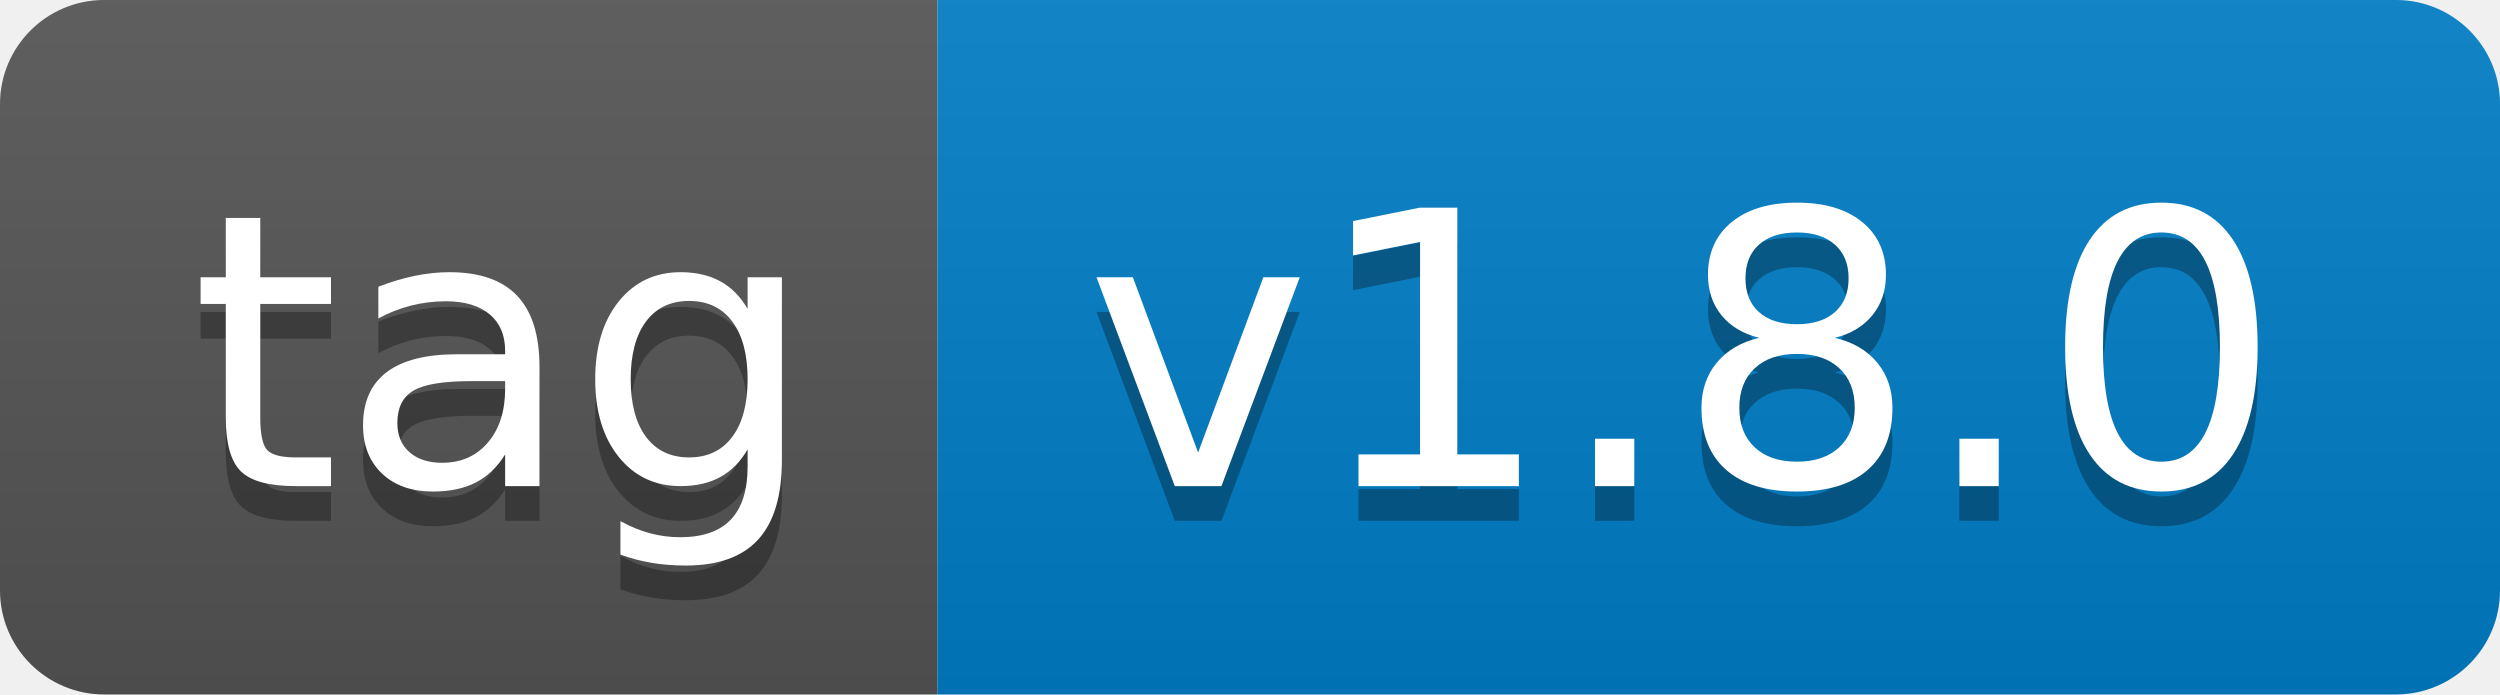
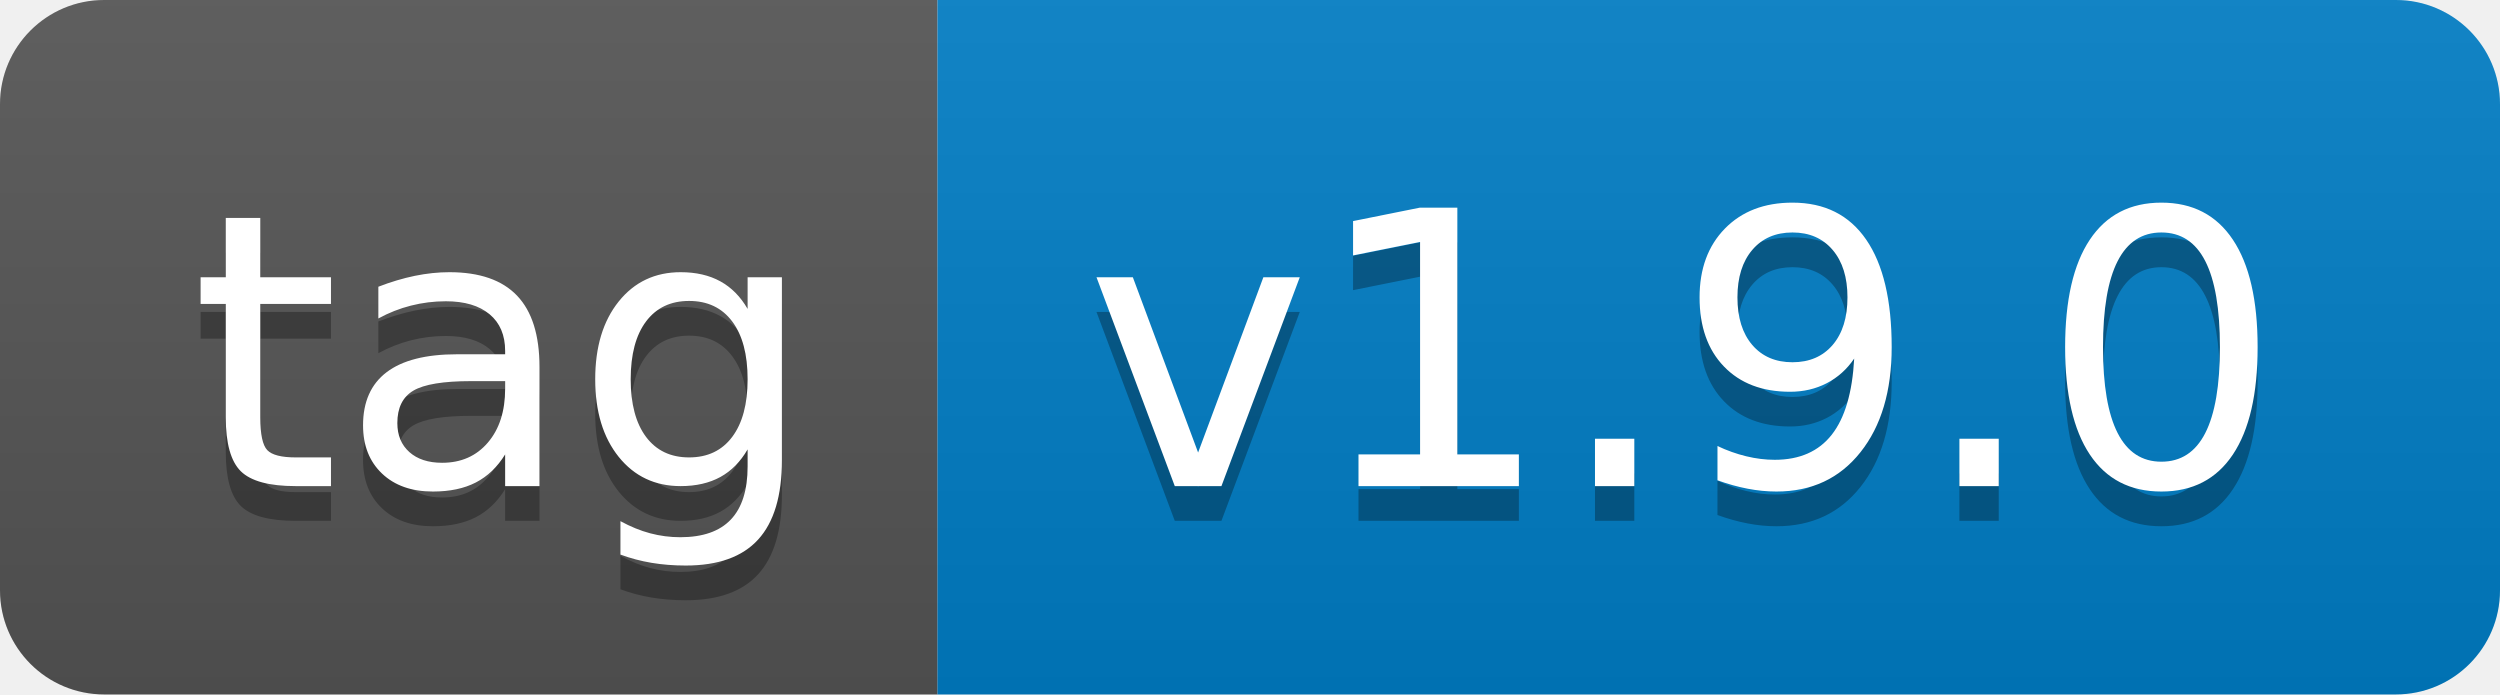
- <svg xmlns="http://www.w3.org/2000/svg" width="72" height="20" role="img" aria-label="tag: v1.8.0">
+ <svg xmlns="http://www.w3.org/2000/svg" width="72" height="20" role="img" aria-label="tag: v1.9.0">
  <linearGradient id="s" x2="0" y2="100%">
    <stop offset="0" stop-color="#bbb" stop-opacity=".1" />
    <stop offset="1" stop-opacity=".1" />
  </linearGradient>
  <clipPath id="r">
    <rect width="72" height="20" rx="3" fill="#fff" />
  </clipPath>
  <g clip-path="url(#r)">
    <rect width="27" height="20" fill="#555" />
    <rect x="27" width="45" height="20" fill="#007ec6" />
    <rect width="72" height="20" fill="url(#s)" />
  </g>
  <g fill="#fff" text-anchor="middle" font-family="Verdana,Geneva,DejaVu Sans,sans-serif" text-rendering="geometricPrecision" font-size="110">
    <text aria-hidden="true" x="145" y="150" fill="#010101" fill-opacity=".3" transform="scale(.1)" textLength="170">tag</text>
    <text x="145" y="140" transform="scale(.1)" fill="#fff" textLength="170">tag</text>
-     <text aria-hidden="true" x="485" y="150" fill="#010101" fill-opacity=".3" transform="scale(.1)" textLength="350">v1.8.0</text>
-     <text x="485" y="140" transform="scale(.1)" fill="#fff" textLength="350">v1.8.0</text>
+     <text aria-hidden="true" x="485" y="150" fill="#010101" fill-opacity=".3" transform="scale(.1)" textLength="350">v1.9.0</text>
+     <text x="485" y="140" transform="scale(.1)" fill="#fff" textLength="350">v1.9.0</text>
  </g>
</svg>
